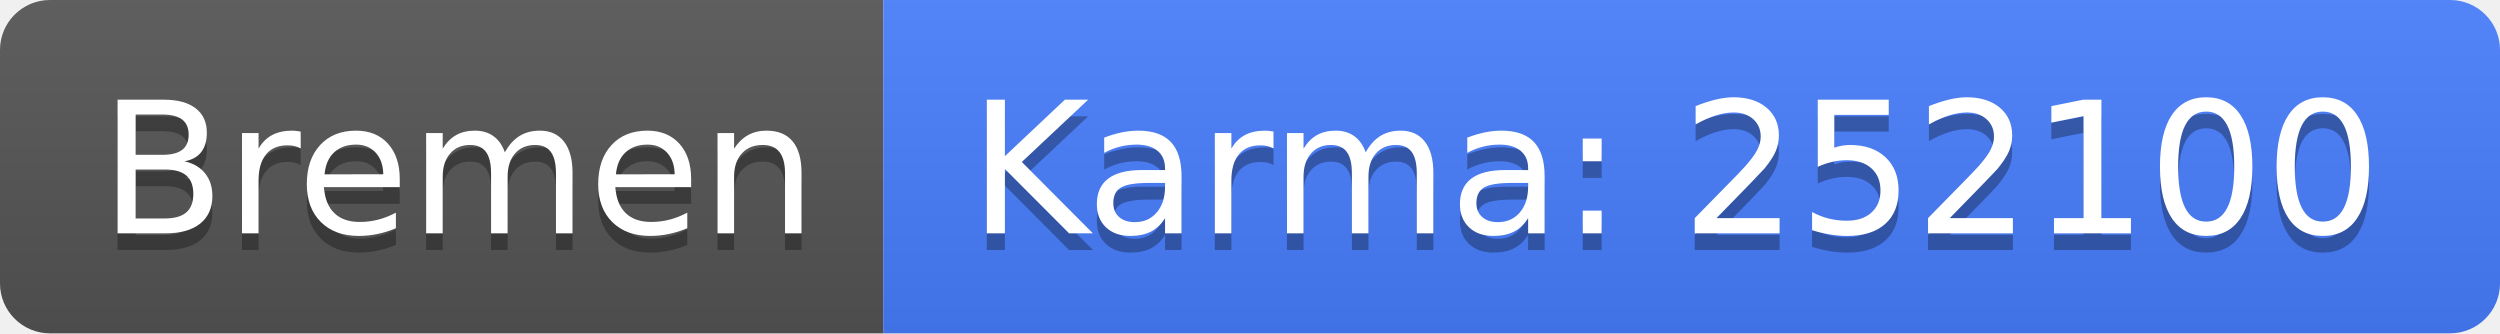
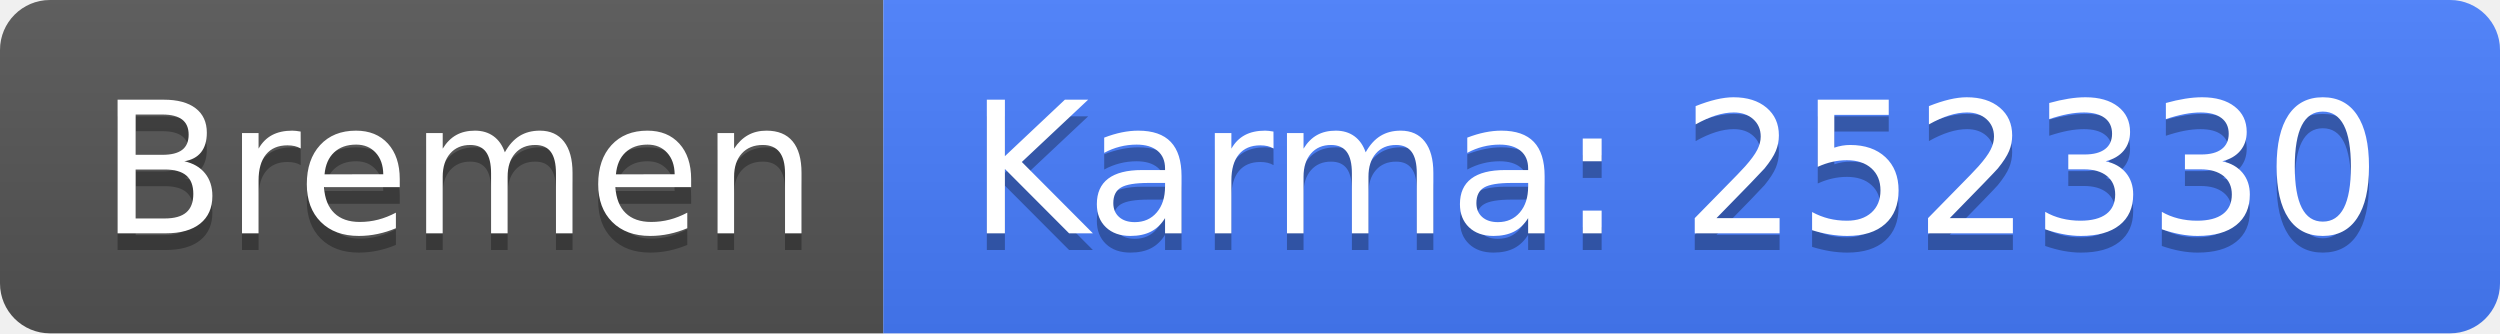
<svg xmlns="http://www.w3.org/2000/svg" width="150" height="20">
  <linearGradient id="b" x2="0" y2="100%">
    <stop offset="0" stop-color="#bbb" stop-opacity=".1" />
    <stop offset="1" stop-opacity=".1" />
  </linearGradient>
  <clipPath id="a">
    <rect width="150" height="20" rx="3" fill="#fff" />
  </clipPath>
  <g clip-path="url(#a)">
    <path fill="#555" d="M0 0h53v20H0z" />
    <path fill="#477eff" d="M53 0h97v20H53z" />
    <path fill="url(#b)" d="M0 0h150v20H0z" />
  </g>
  <g fill="#fff" text-anchor="middle" font-family="DejaVu Sans,Verdana,Geneva,sans-serif" font-size="110">
    <text x="275" y="150" fill="#010101" fill-opacity=".3" transform="scale(.1)" textLength="430">Bremen</text>
    <text x="275" y="140" transform="scale(.1)" textLength="430">Bremen</text>
-     <text x="1005" y="150" fill="#010101" fill-opacity=".3" transform="scale(.1)" textLength="870">Karma: 252100</text>
-     <text x="1005" y="140" transform="scale(.1)" textLength="870">Karma: 252100</text>
+     <text x="1005" y="150" fill="#010101" fill-opacity=".3" transform="scale(.1)" textLength="870">Karma: 252330</text>
+     <text x="1005" y="140" transform="scale(.1)" textLength="870">Karma: 252330</text>
  </g>
</svg>
